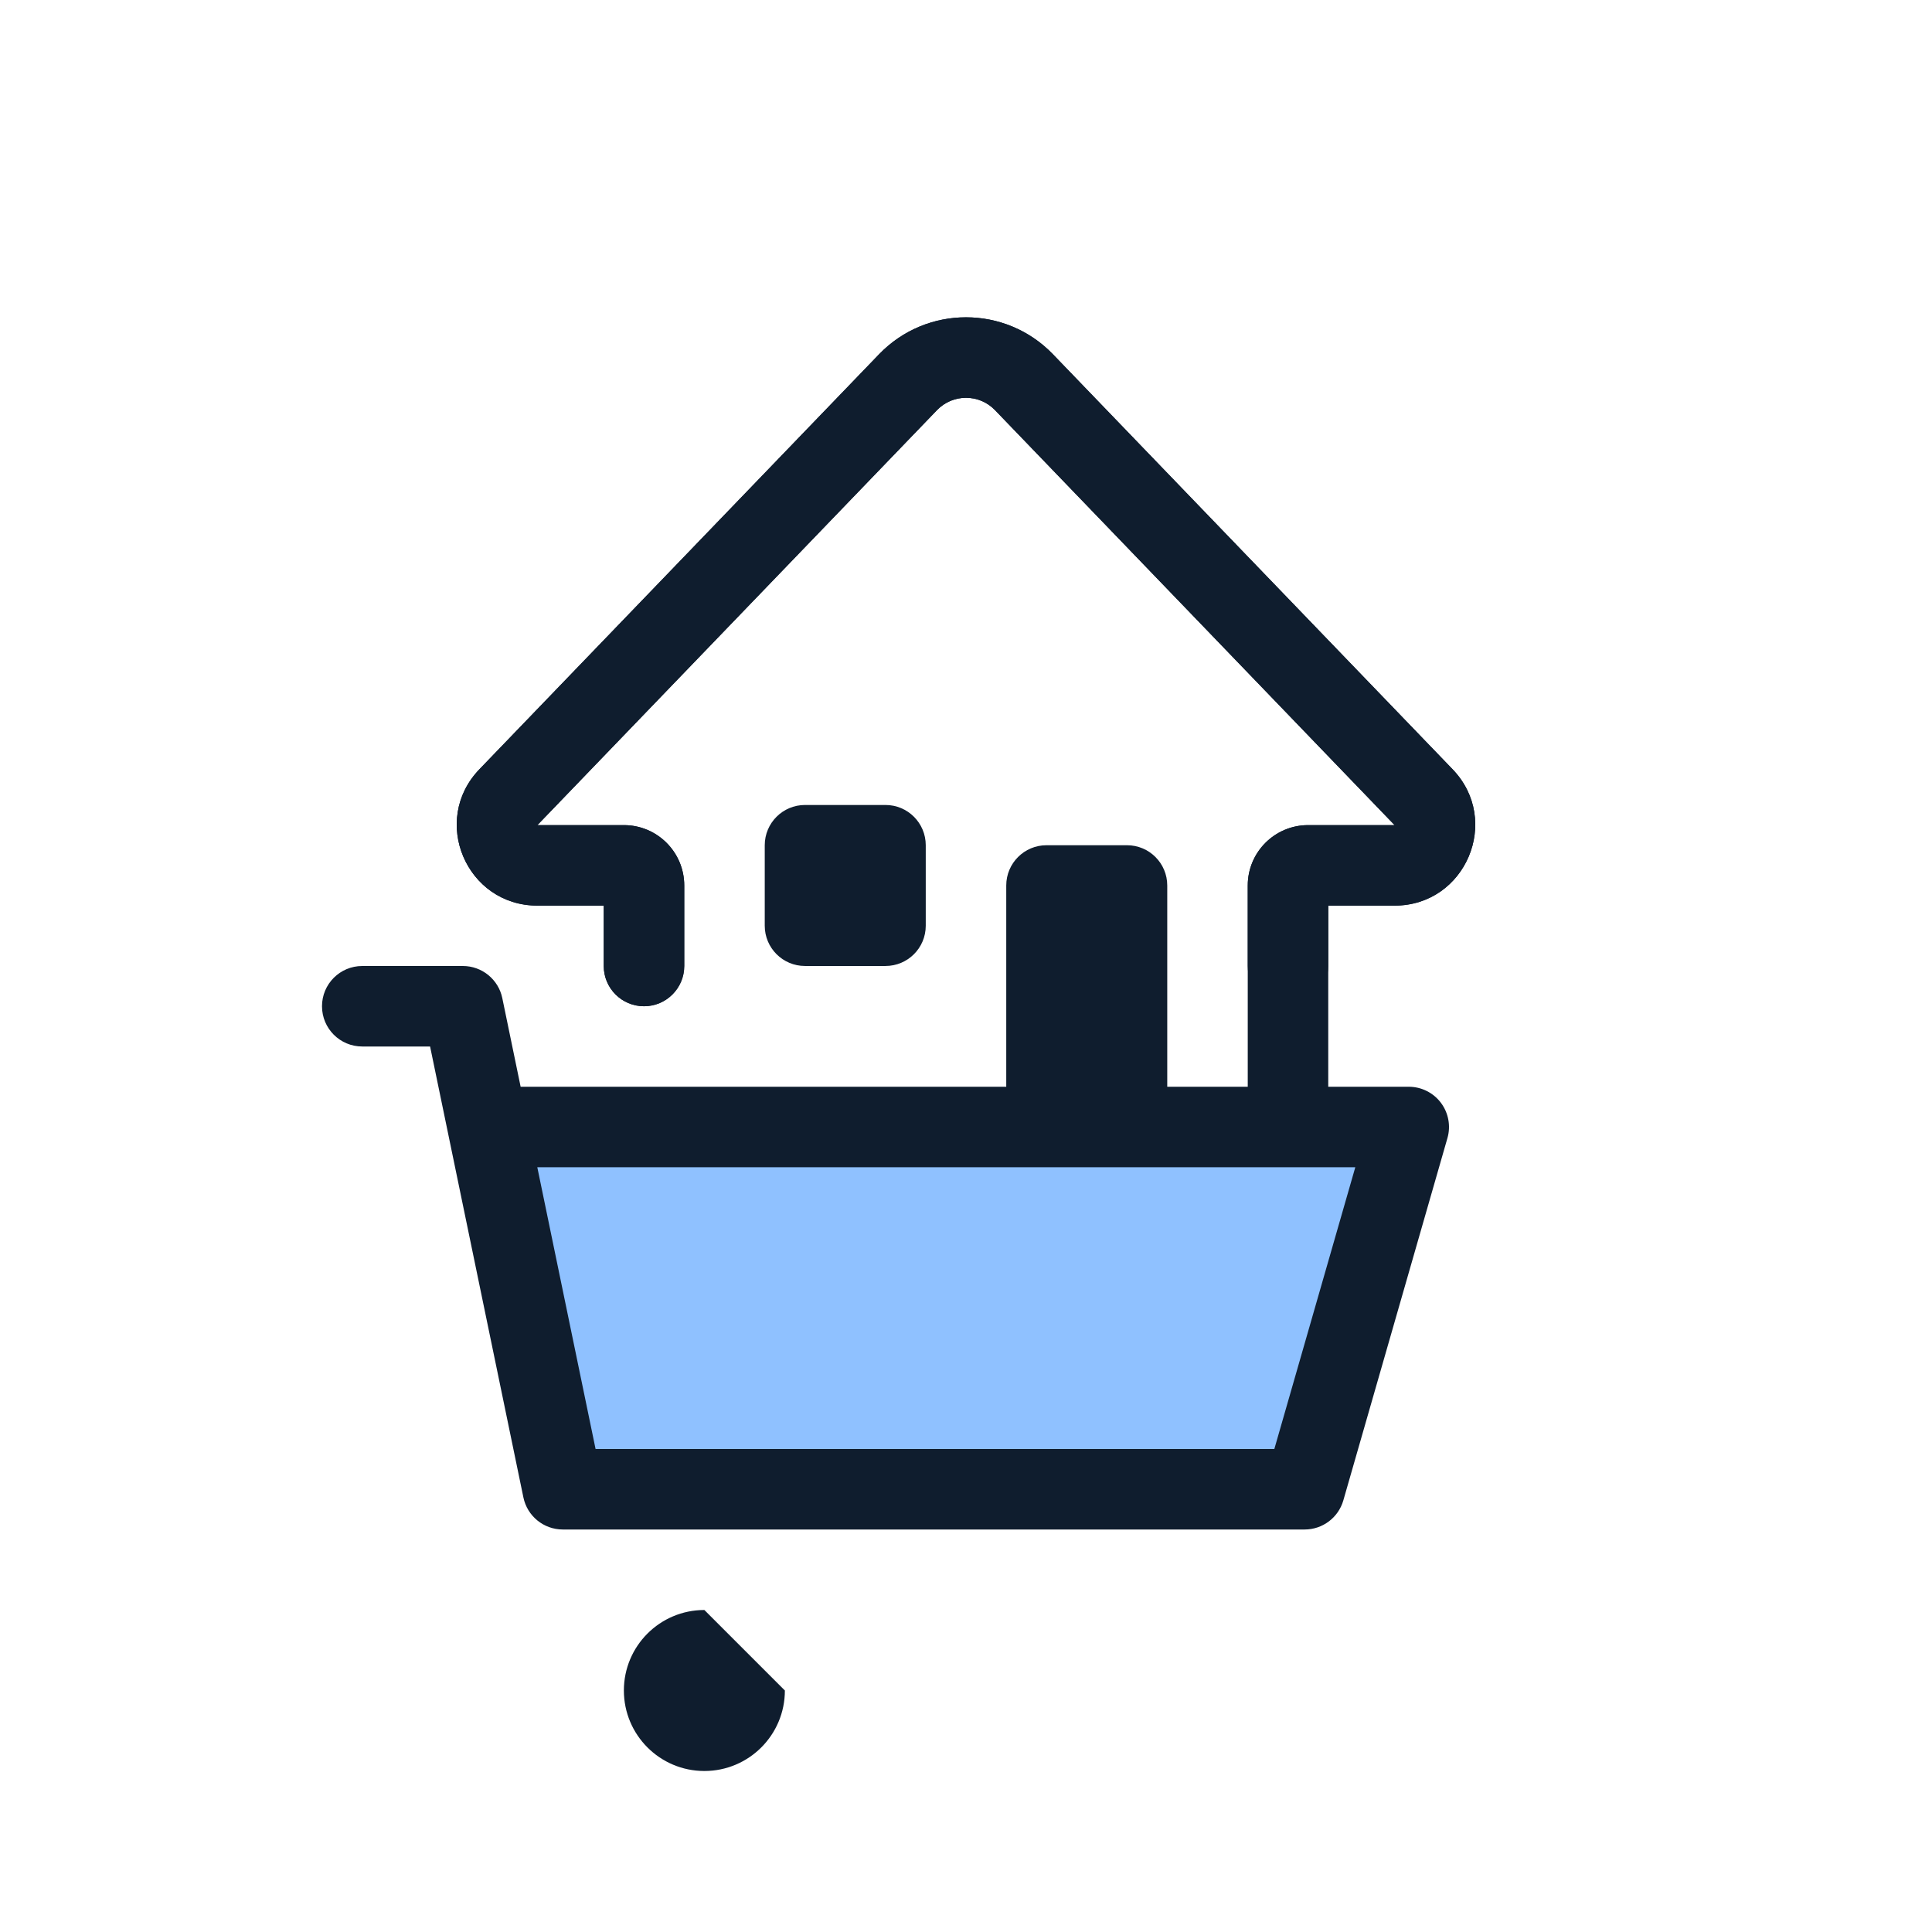
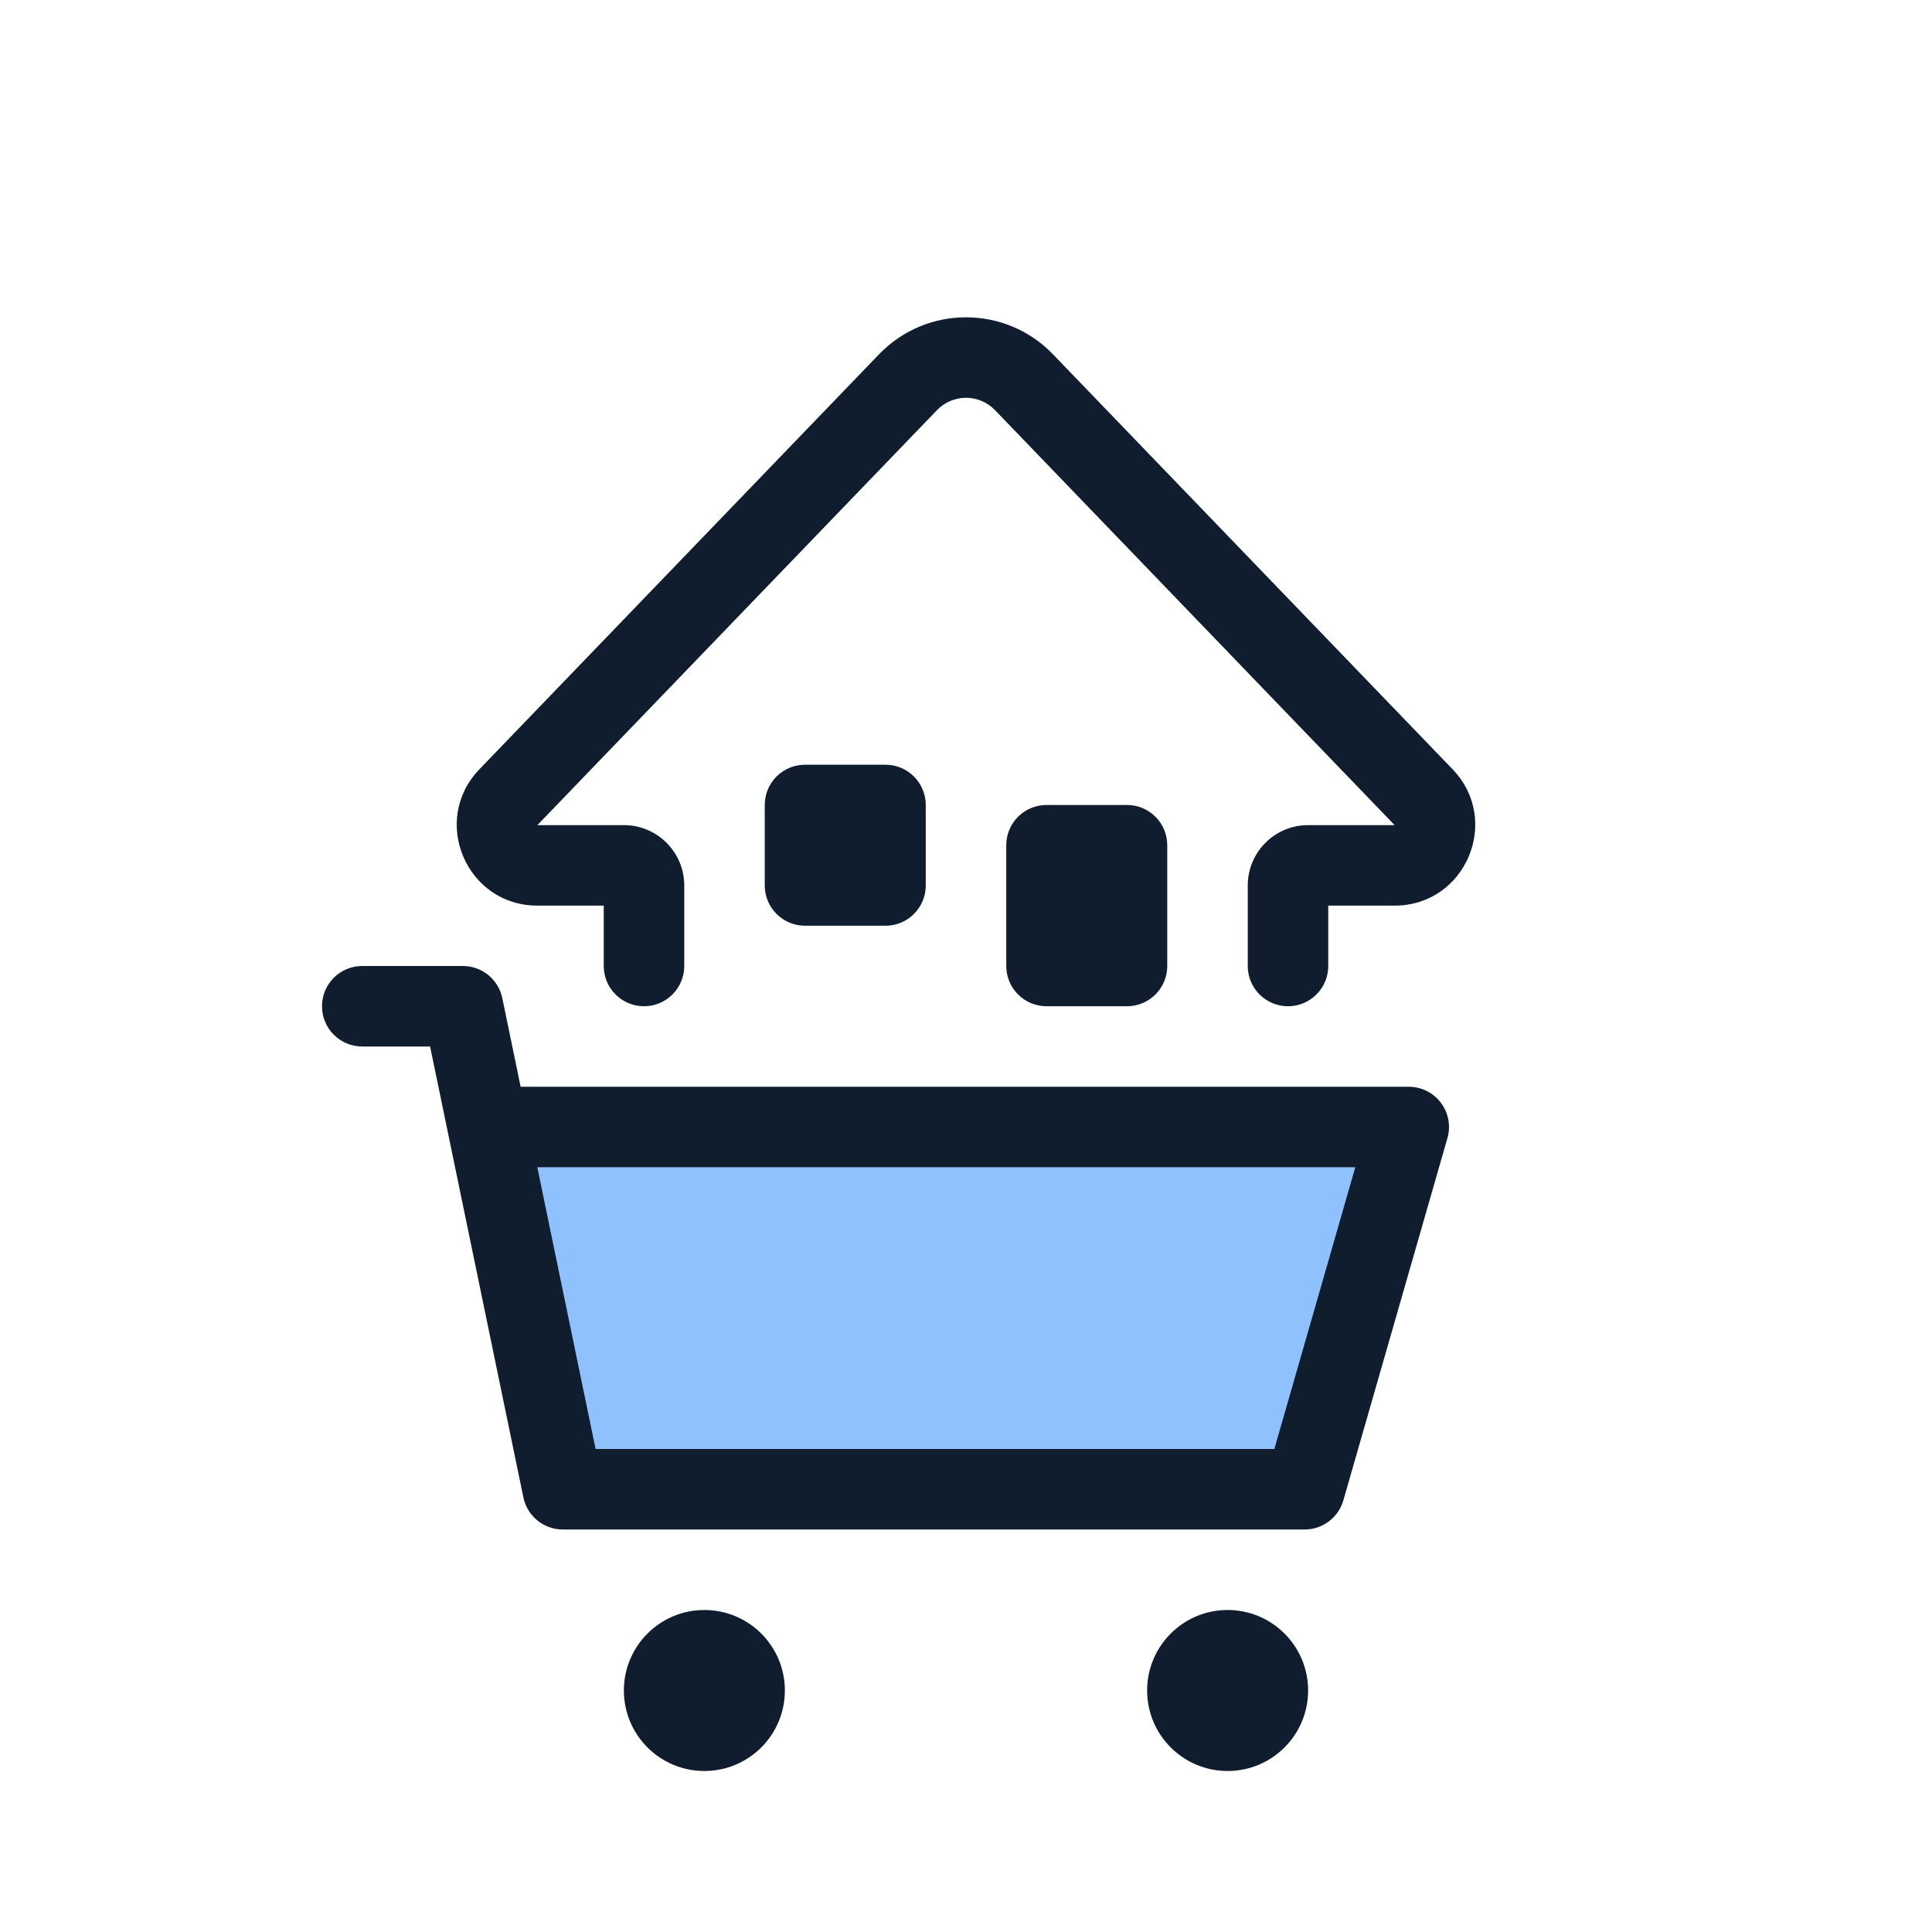
<svg xmlns="http://www.w3.org/2000/svg" width="96" height="96" viewBox="0 0 96 96" fill="none">
  <path d="M27.965 74L24.241 56H70L64.827 74H27.965Z" fill="#8FC1FF" />
  <path fill-rule="evenodd" clip-rule="evenodd" d="M43.678 17.605C46.038 15.154 49.962 15.154 52.322 17.605L72.179 38.225C74.625 40.766 72.825 45 69.297 45H66V48C66 49.104 65.104 50 64 50C62.895 50 62 49.104 62 48V44C62 42.343 63.343 41 65 41L69.297 41L49.441 20.379C48.654 19.562 47.346 19.562 46.559 20.379L26.702 41H31C32.657 41 34 42.343 34 44V48C34 49.104 33.104 50 32 50C30.895 50 30 49.104 30 48V45H26.702C23.175 45 21.374 40.766 23.821 38.225L43.678 17.605Z" fill="#0F1D2E" />
  <path fill-rule="evenodd" clip-rule="evenodd" d="M16 50C16 48.895 16.895 48 18 48H23C23.948 48 24.766 48.666 24.959 49.595L25.87 54H70C70.628 54 71.22 54.295 71.598 54.797C71.975 55.299 72.096 55.949 71.922 56.552L66.75 74.552C66.504 75.409 65.719 76 64.828 76H27.965C27.017 76 26.199 75.334 26.007 74.405L22.291 56.446C22.285 56.42 22.28 56.394 22.275 56.368L21.371 52H18C16.895 52 16 51.105 16 50ZM26.698 58L29.594 72H63.321L67.344 58H26.698Z" fill="#0F1D2E" />
-   <path d="M39 84C39 86.209 37.209 88 35 88C32.791 88 31 86.209 31 84C31 81.791 32.791 80 35 80C37.209 82155C62.312 77.6 69.01 73.831 74.201 70.909C76.889 69.397 79.172 68.112 80.082 67.609C81.273 66.952 81.707 66.476 81.86 66.179C81.953 65.999 82.065 65.665 81.753 64.812C81.451 63.989 81.1 63.732 80.847 63.632C80.54 63.511 79.894 63.434 78.691 63.877C77.415 64.346 74.183 65.589 71.25 66.723C69.788 67.288 68.406 67.823 67.39 68.217C67.218 68.284 67.056 68.347 66.907 68.405C66.812 68.998 66.624 69.692 66.248 70.359C65.345 71.96 63.63 73.005 61.052 73.015L61.044 73.015H45C43.895 73.015 43 72.119 43 71.015C43 69.91 43.895 69.015 45 69.015H61.04C61.776 69.011 62.178 68.871 62.385 68.76C62.577 68.656 62.685 68.534 62.764 68.394C62.97 68.028 63 67.527 63 67C63 66.472 62.97 65.973 62.764 65.609C62.687 65.471 62.58 65.351 62.39 65.249C62.185 65.139 61.782 65 61.044 65L61.044 63L61.044 61C63.621 61 65.342 62.039 66.247 63.641C66.362 63.845 66.46 64.051 66.542 64.256C67.474 63.895 68.614 63.453 69.808 62.992C72.728 61.864 75.996 60.606 77.309 60.123C79.01 59.497 80.745 59.294 82.31 59.91C83.929 60.546 84.941 61.886 85.509 63.437C86.066 64.96 86.182 66.528 85.414 68.015C84.707 69.384 83.414 70.339 82.016 71.111C81.191 71.567 79.047 72.773 76.473 74.221C71.226 77.174 64.193 81.131 62.903 81.784C62.871 81.801 62.837 81.818 62.801 81.836C61.806 82.341 59.604 83.457 56.944 84.219C54.222 84.999 50.749 85.488 47.474 84.335C44.785 83.388 39.267 81.531 34.405 79.906C31.977 79.095 29.719 78.343 28.067 77.794C28.044 77.786 28.022 77.779 28 77.771V78C28 80.209 26.209 82 24 82H20.327C17.435 82 14.954 79.936 14.428 77.093L10.034 53.364C9.925 52.78 10.082 52.178 10.462 51.721ZM24 56.001C24 56.001 24 56 24 55.999V55H14.404L18.361 76.364C18.536 77.312 19.363 78 20.327 78H24V56.001Z" fill="#0F1D2E" />
-   <path fill-rule="evenodd" clip-rule="evenodd" d="M43.678 17.605C46.038 15.154 49.962 15.154 52.322 17.605L72.179 38.225C74.625 40.766 72.825 45 69.297 45H66V55C66 56.104 65.104 57 64 57C62.895 57 62 56.104 62 55V44C62 42.343 63.343 41 65 41L69.297 41L49.441 20.379C48.654 19.562 47.346 19.562 46.559 20.379L26.702 41H31C32.657 41 34 42.343 34 44V48C34 49.104 33.104 50 32 50C30.895 50 30 49.104 30 48V45H26.702C23.175 45 21.374 40.766 23.821 38.225L43.678 17.605Z" fill="#0F1D2E" />
-   <path d="M50 43.999C50 42.895 50.895 41.999 52 41.999H56C57.105 41.999 58 42.895 58 43.999V54.999C58 56.104 57.105 56.999 56 56.999H52C50.895 56.999 50 56.104 50 54.999V43.999Z" fill="#0F1D2E" />
-   <path d="M38 41.999C38 40.895 38.895 39.999 40 39.999H44C45.105 39.999 46 40.895 46 41.999V45.999C46 47.104 45.105 47.999 44 47.999H40C38.895 47.999 38 47.104 38 45.999V41.999Z" fill="#0F1D2E" />
+   <path d="M39 84C39 86.209 37.209 88 35 88C32.791 88 31 86.209 31 84C31 81.791 32.791 80 35 80C37.209 80 39 81.791 39 84Z" fill="#0F1D2E" />
+   <path d="M65 84C65 86.209 63.209 88 61 88C58.791 88 57 86.209 57 84C57 81.791 58.791 80 61 80C63.209 80 65 81.791 65 84Z" fill="#0F1D2E" />
+   <path d="M50 41.999C50 40.895 50.895 39.999 52 39.999H56C57.105 39.999 58 40.895 58 41.999V47.999C58 49.104 57.105 49.999 56 49.999H52C50.895 49.999 50 49.104 50 47.999V41.999Z" fill="#0F1D2E" />
+   <path d="M38 39.999C38 38.895 38.895 37.999 40 37.999H44C45.105 37.999 46 38.895 46 39.999V43.999C46 45.104 45.105 45.999 44 45.999H40C38.895 45.999 38 45.104 38 43.999V39.999Z" fill="#0F1D2E" />
</svg>
